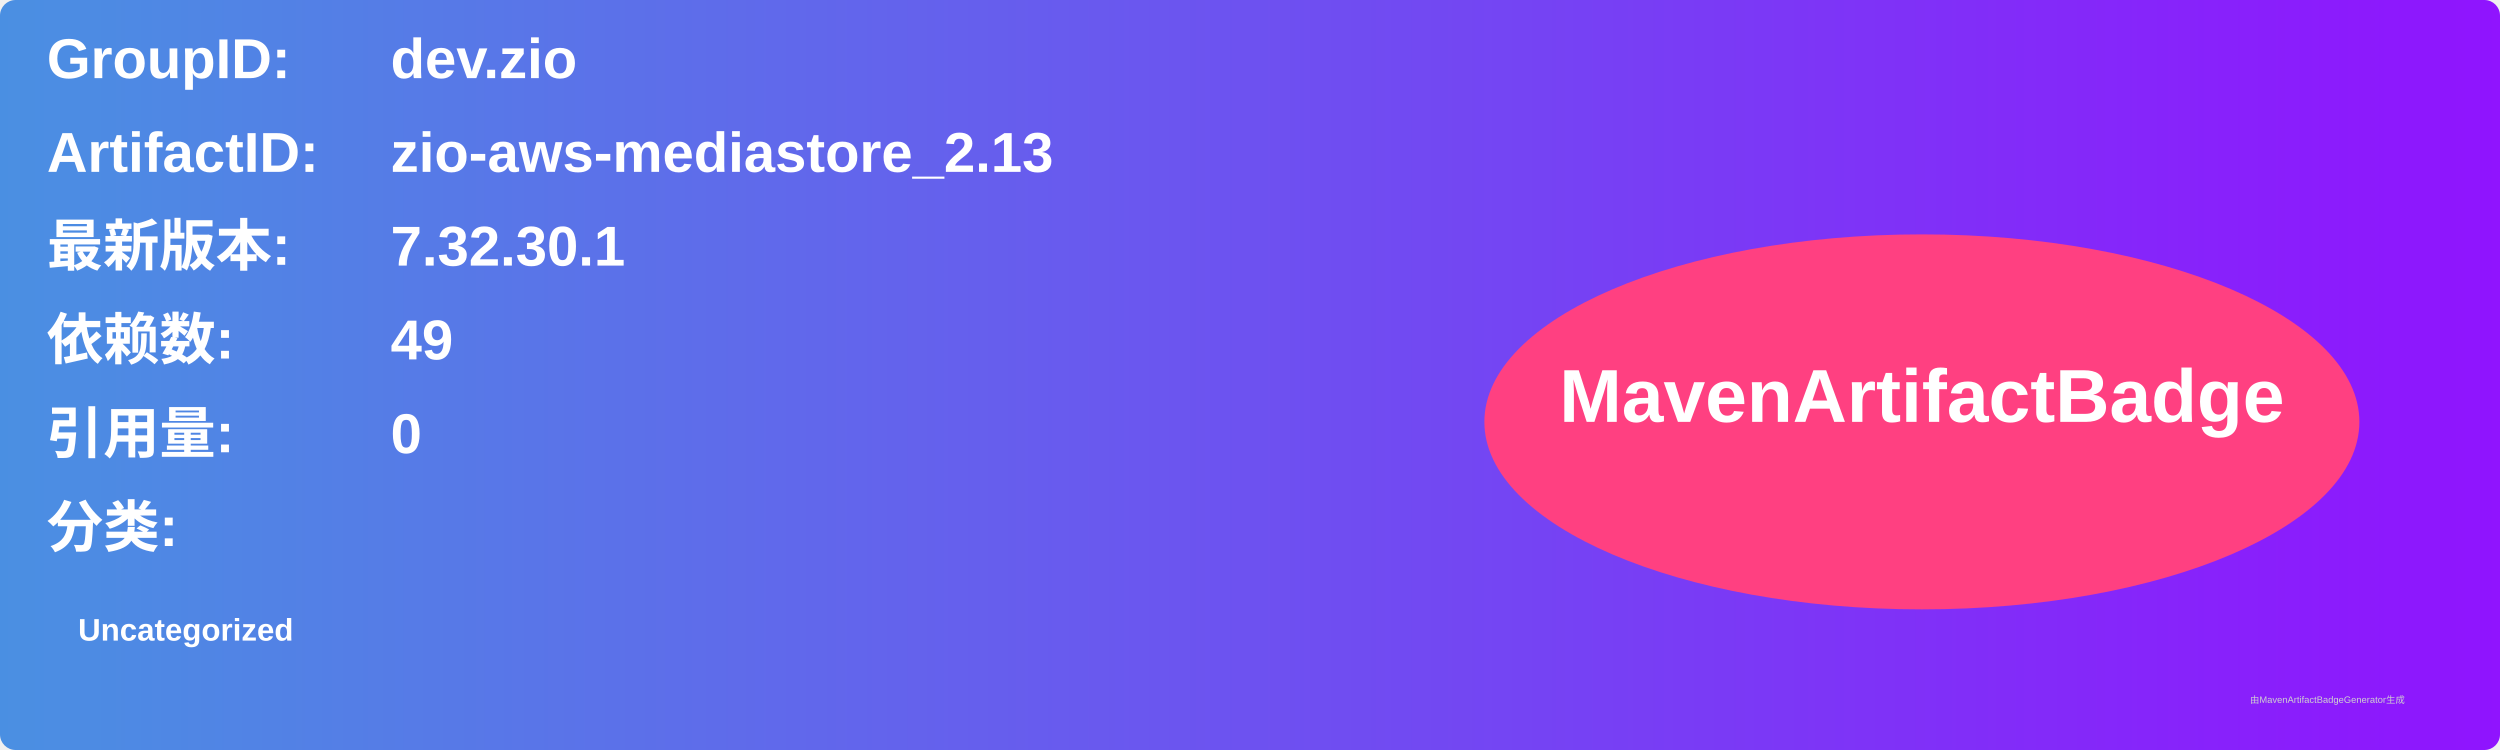
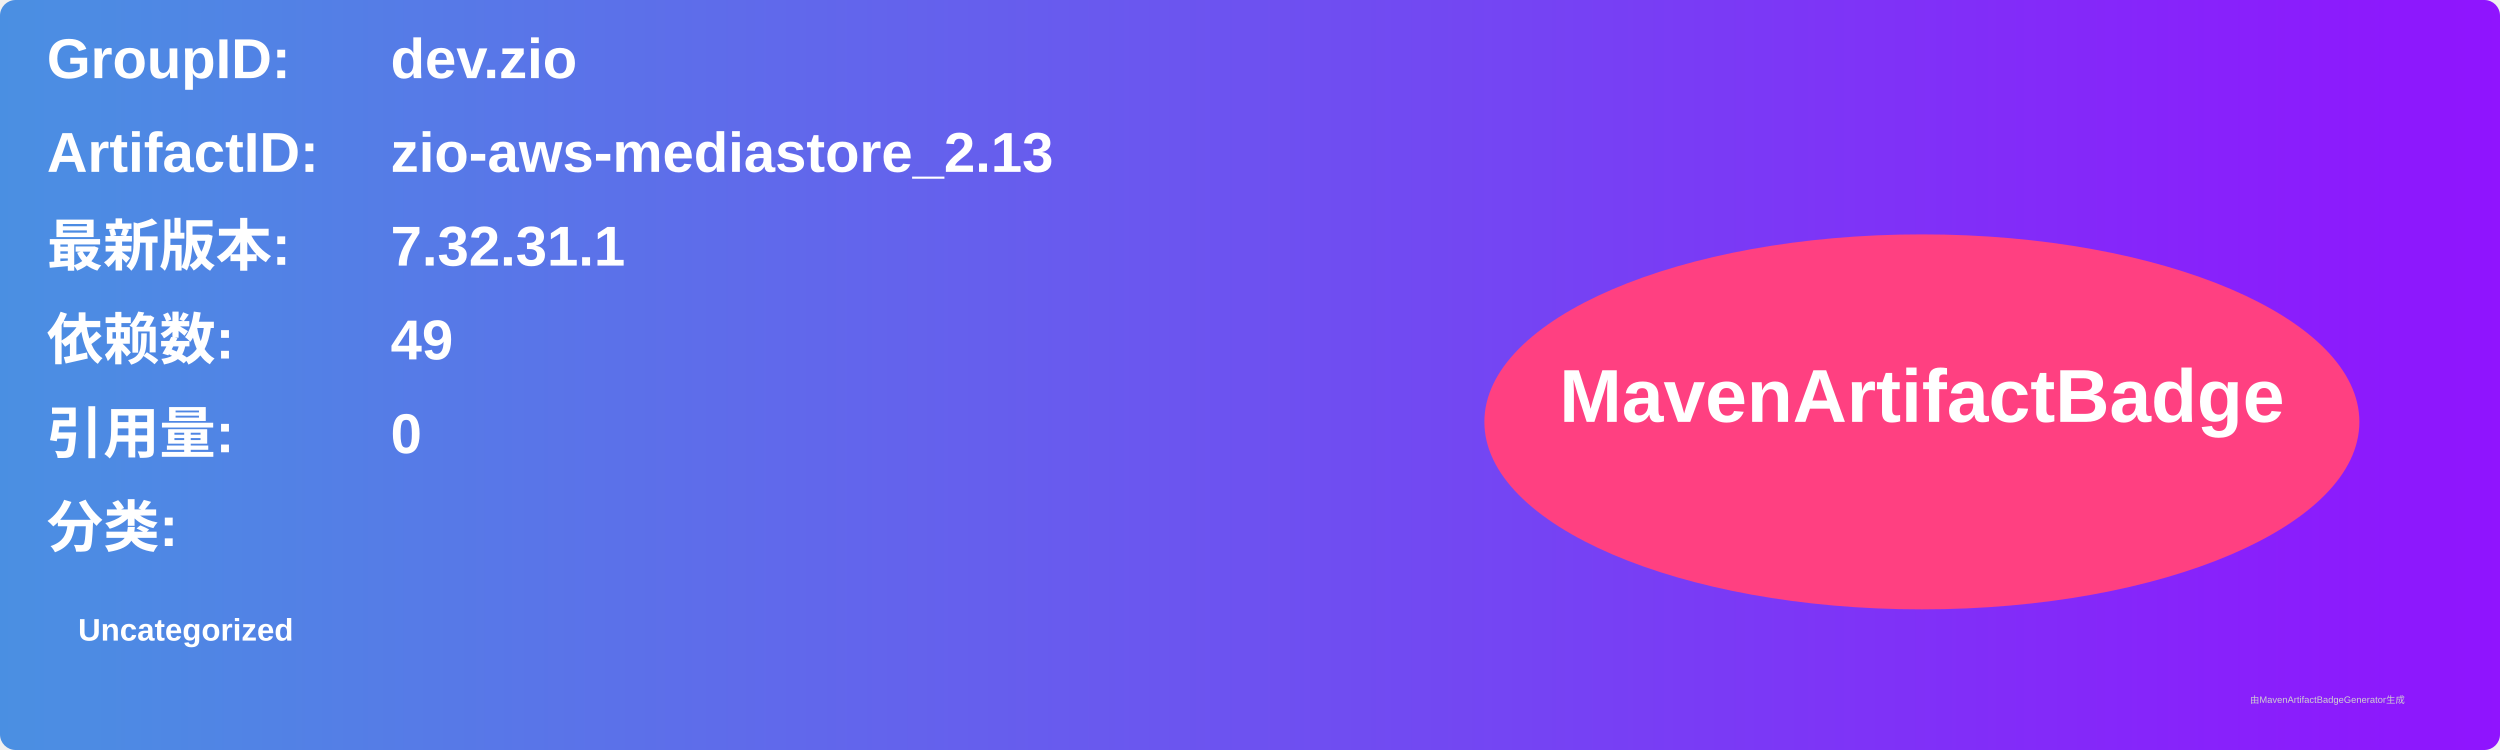
<svg xmlns="http://www.w3.org/2000/svg" width="800" height="240" viewBox="0 0 800 240">
  <linearGradient id="grad" x1="0%" y1="0%" x2="100%" y2="0%">
    <stop offset="0%" stop-color="#4a90e2" />
    <stop offset="100%" stop-color="#9013fe" />
  </linearGradient>
  <rect width="100%" height="100%" rx="5" ry="5" fill="url(#grad)" />
  <g transform="translate(15, 15)">
    <text x="0" y="10" font-family="Arial" font-size="18" fill="white" font-weight="bold" width="260">GroupID:</text>
    <text x="110" y="10" font-family="Arial" font-size="18" fill="white" font-weight="bold" width="460">dev.zio</text>
    <text x="0" y="40" font-family="Arial" font-size="18" fill="white" font-weight="bold" width="260">ArtifactID:</text>
    <text x="110" y="40" font-family="Arial" font-size="18" fill="white" font-weight="bold" width="460">zio-aws-mediastore_2.13</text>
    <text x="0" y="70" font-family="Arial" font-size="18" fill="white" font-weight="bold">最新版本:</text>
    <text x="110" y="70" font-family="Arial" font-size="18" fill="white" font-weight="bold">
-       <tspan font-weight="bold">7.32.30.1</tspan>
+       <tspan font-weight="bold">7.32.31.1</tspan>
    </text>
    <text x="0" y="100" font-family="Arial" font-size="18" fill="white" font-weight="bold">依赖数: </text>
    <text x="110" y="100" font-family="Arial" font-size="18" fill="white">
      <tspan font-weight="bold">49</tspan>
    </text>
    <text x="0" y="130" font-family="Arial" font-size="18" fill="white" font-weight="bold">引用量: </text>
    <text x="110" y="130" font-family="Arial" font-size="18" fill="white">
      <tspan font-weight="bold">0</tspan>
    </text>
    <text x="0" y="160" font-family="Arial" font-size="18" fill="white" font-weight="bold">分类:</text>
    <text x="10" y="190" font-family="Arial" font-size="10" fill="white">
      <tspan font-weight="bold">Uncategorized</tspan>
    </text>
    <ellipse cx="600" cy="120" rx="140" ry="60" fill="#ff4081" />
    <text x="600" y="120" text-anchor="middle" font-family="Arial" font-size="24" fill="white" font-weight="bold">MavenArtifactBadge</text>
  </g>
  <text x="720" y="225" font-family="Arial" font-size="3" fill="#d0d0d0">由MavenArtifactBadgeGenerator生成</text>
</svg>
